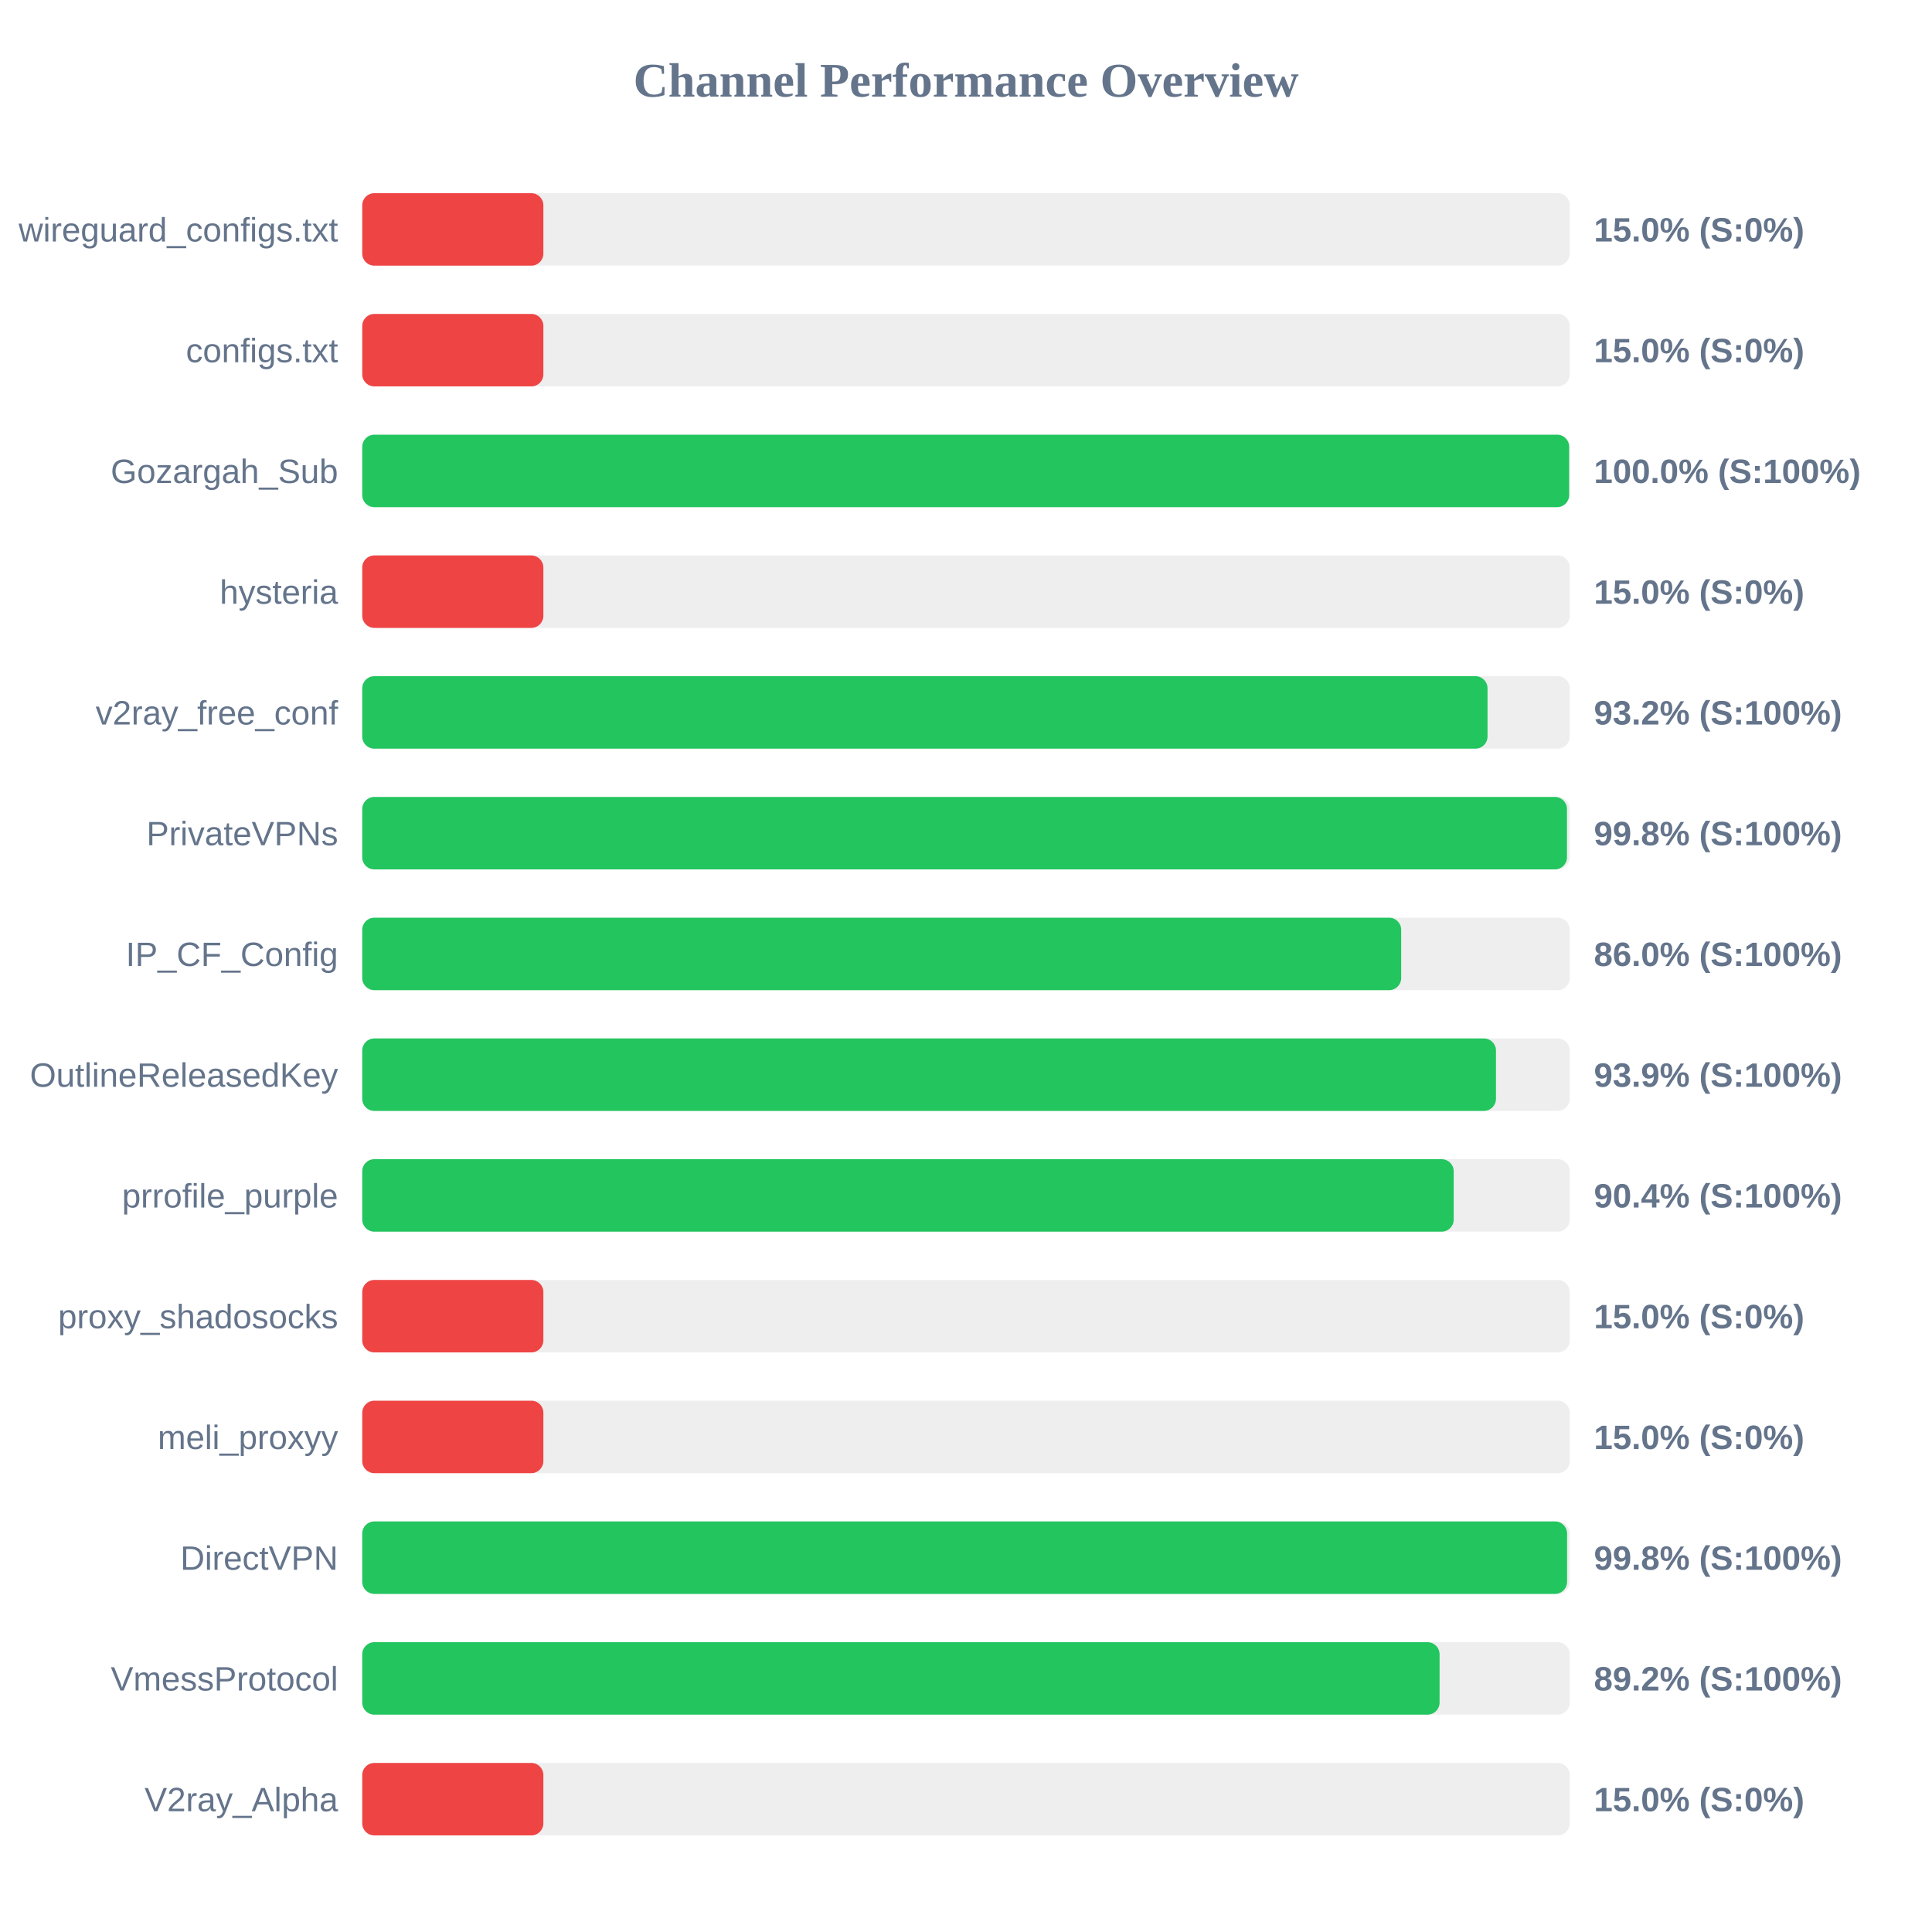
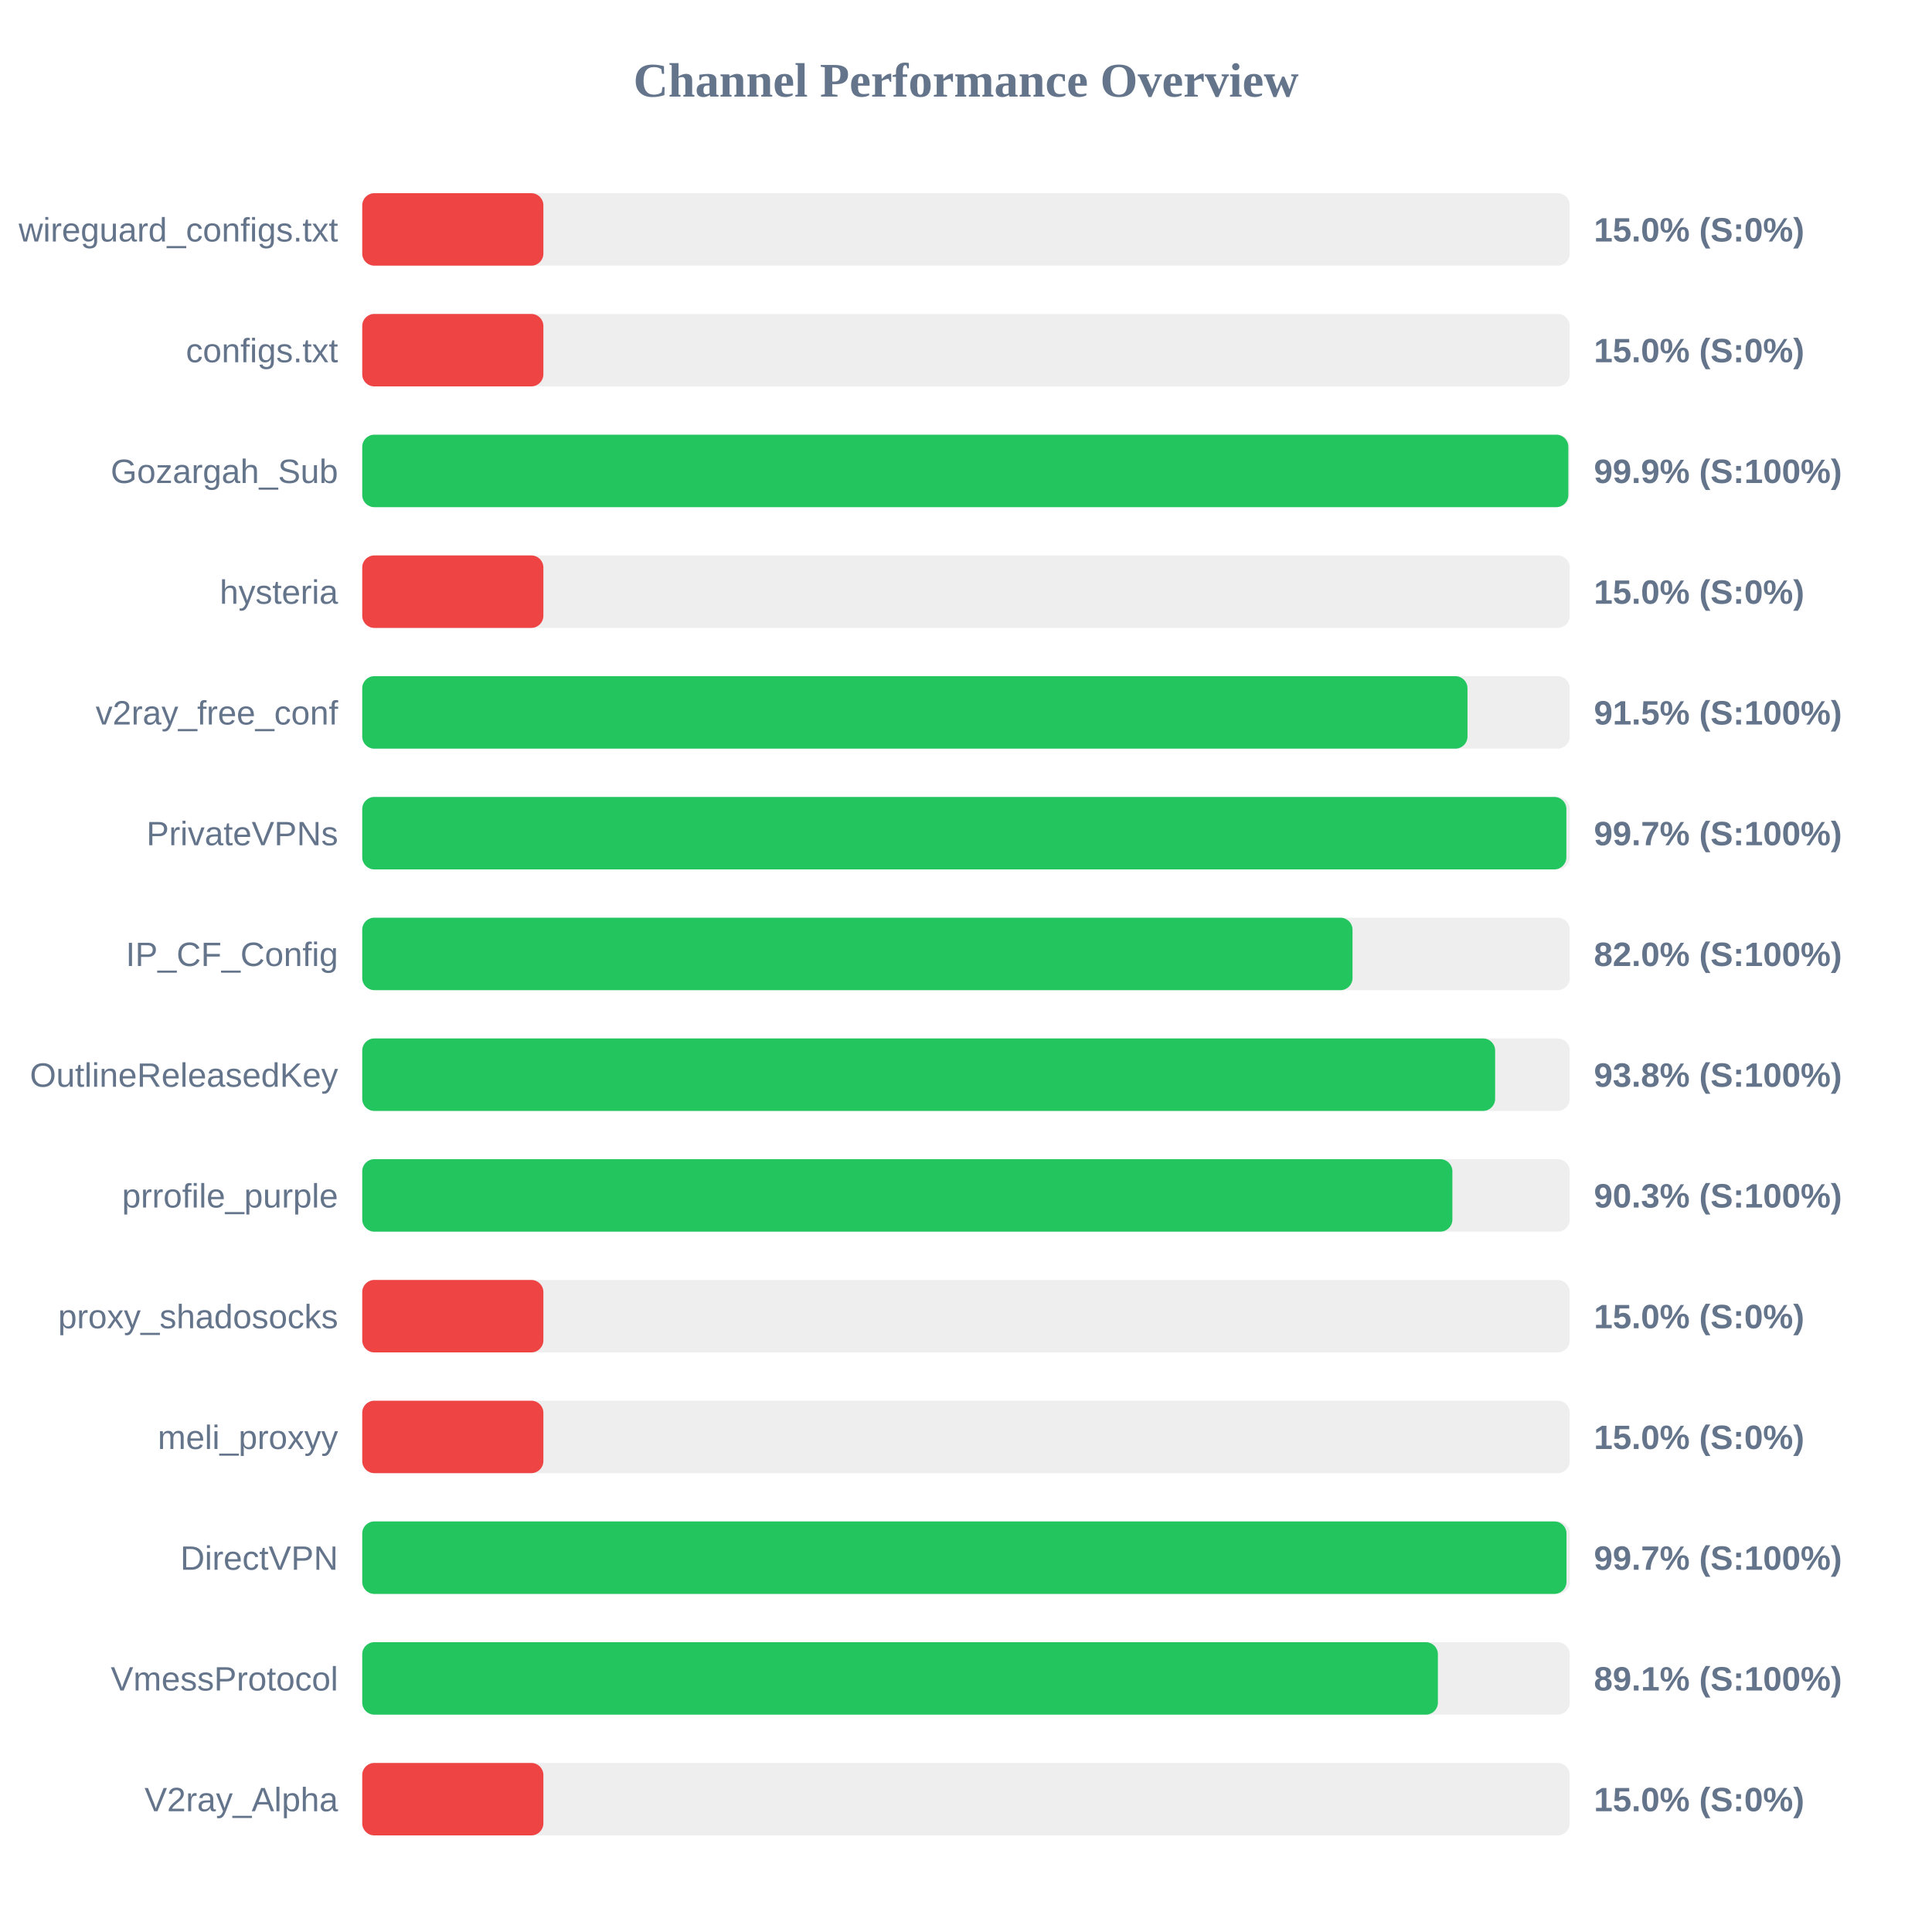
<svg xmlns="http://www.w3.org/2000/svg" width="800" height="800" version="1.1">
  <style>
        .row { font: 14px Arial; fill: #64748b; }
        .score { font: bold 14px Arial; fill: #64748b; }
    </style>
  <text x="400" y="40" text-anchor="middle" font-size="20px" font-weight="bold" fill="#64748b">Channel Performance Overview</text>
  <rect x="150" y="80" width="500" height="30" fill="#eee" rx="5" />
  <rect x="150" y="80" width="75.0" height="30" fill="#ef4444" rx="5" />
  <text x="140" y="100" text-anchor="end" class="row">wireguard_configs.txt</text>
  <text x="660" y="100" text-anchor="start" class="score">15.0% (S:0%)</text>
  <rect x="150" y="130" width="500" height="30" fill="#eee" rx="5" />
  <rect x="150" y="130" width="75.0" height="30" fill="#ef4444" rx="5" />
  <text x="140" y="150" text-anchor="end" class="row">configs.txt</text>
  <text x="660" y="150" text-anchor="start" class="score">15.0% (S:0%)</text>
  <rect x="150" y="180" width="500" height="30" fill="#eee" rx="5" />
-   <rect x="150" y="180" width="499.75" height="30" fill="#22c55e" rx="5" />
+   <rect x="150" y="180" width="499.4" height="30" fill="#22c55e" rx="5" />
  <text x="140" y="200" text-anchor="end" class="row">Gozargah_Sub</text>
-   <text x="660" y="200" text-anchor="start" class="score">100.0% (S:100%)</text>
+   <text x="660" y="200" text-anchor="start" class="score">99.9% (S:100%)</text>
  <rect x="150" y="230" width="500" height="30" fill="#eee" rx="5" />
  <rect x="150" y="230" width="75.0" height="30" fill="#ef4444" rx="5" />
  <text x="140" y="250" text-anchor="end" class="row">hysteria</text>
  <text x="660" y="250" text-anchor="start" class="score">15.0% (S:0%)</text>
  <rect x="150" y="280" width="500" height="30" fill="#eee" rx="5" />
-   <rect x="150" y="280" width="465.95" height="30" fill="#22c55e" rx="5" />
+   <rect x="150" y="280" width="457.65" height="30" fill="#22c55e" rx="5" />
  <text x="140" y="300" text-anchor="end" class="row">v2ray_free_conf</text>
-   <text x="660" y="300" text-anchor="start" class="score">93.2% (S:100%)</text>
+   <text x="660" y="300" text-anchor="start" class="score">91.5% (S:100%)</text>
  <rect x="150" y="330" width="500" height="30" fill="#eee" rx="5" />
-   <rect x="150" y="330" width="498.85" height="30" fill="#22c55e" rx="5" />
+   <rect x="150" y="330" width="498.6" height="30" fill="#22c55e" rx="5" />
  <text x="140" y="350" text-anchor="end" class="row">PrivateVPNs</text>
-   <text x="660" y="350" text-anchor="start" class="score">99.8% (S:100%)</text>
+   <text x="660" y="350" text-anchor="start" class="score">99.7% (S:100%)</text>
  <rect x="150" y="380" width="500" height="30" fill="#eee" rx="5" />
-   <rect x="150" y="380" width="430.2" height="30" fill="#22c55e" rx="5" />
+   <rect x="150" y="380" width="410.05" height="30" fill="#22c55e" rx="5" />
  <text x="140" y="400" text-anchor="end" class="row">IP_CF_Config</text>
-   <text x="660" y="400" text-anchor="start" class="score">86.0% (S:100%)</text>
+   <text x="660" y="400" text-anchor="start" class="score">82.0% (S:100%)</text>
  <rect x="150" y="430" width="500" height="30" fill="#eee" rx="5" />
-   <rect x="150" y="430" width="469.45" height="30" fill="#22c55e" rx="5" />
+   <rect x="150" y="430" width="469.1" height="30" fill="#22c55e" rx="5" />
  <text x="140" y="450" text-anchor="end" class="row">OutlineReleasedKey</text>
-   <text x="660" y="450" text-anchor="start" class="score">93.9% (S:100%)</text>
+   <text x="660" y="450" text-anchor="start" class="score">93.8% (S:100%)</text>
  <rect x="150" y="480" width="500" height="30" fill="#eee" rx="5" />
-   <rect x="150" y="480" width="451.95" height="30" fill="#22c55e" rx="5" />
+   <rect x="150" y="480" width="451.4" height="30" fill="#22c55e" rx="5" />
  <text x="140" y="500" text-anchor="end" class="row">prrofile_purple</text>
-   <text x="660" y="500" text-anchor="start" class="score">90.4% (S:100%)</text>
+   <text x="660" y="500" text-anchor="start" class="score">90.3% (S:100%)</text>
  <rect x="150" y="530" width="500" height="30" fill="#eee" rx="5" />
  <rect x="150" y="530" width="75.0" height="30" fill="#ef4444" rx="5" />
  <text x="140" y="550" text-anchor="end" class="row">proxy_shadosocks</text>
  <text x="660" y="550" text-anchor="start" class="score">15.0% (S:0%)</text>
  <rect x="150" y="580" width="500" height="30" fill="#eee" rx="5" />
  <rect x="150" y="580" width="75.0" height="30" fill="#ef4444" rx="5" />
  <text x="140" y="600" text-anchor="end" class="row">meli_proxyy</text>
  <text x="660" y="600" text-anchor="start" class="score">15.0% (S:0%)</text>
  <rect x="150" y="630" width="500" height="30" fill="#eee" rx="5" />
-   <rect x="150" y="630" width="498.9" height="30" fill="#22c55e" rx="5" />
+   <rect x="150" y="630" width="498.65" height="30" fill="#22c55e" rx="5" />
  <text x="140" y="650" text-anchor="end" class="row">DirectVPN</text>
-   <text x="660" y="650" text-anchor="start" class="score">99.8% (S:100%)</text>
+   <text x="660" y="650" text-anchor="start" class="score">99.7% (S:100%)</text>
  <rect x="150" y="680" width="500" height="30" fill="#eee" rx="5" />
-   <rect x="150" y="680" width="446.1" height="30" fill="#22c55e" rx="5" />
+   <rect x="150" y="680" width="445.4" height="30" fill="#22c55e" rx="5" />
  <text x="140" y="700" text-anchor="end" class="row">VmessProtocol</text>
-   <text x="660" y="700" text-anchor="start" class="score">89.2% (S:100%)</text>
+   <text x="660" y="700" text-anchor="start" class="score">89.1% (S:100%)</text>
  <rect x="150" y="730" width="500" height="30" fill="#eee" rx="5" />
  <rect x="150" y="730" width="75.0" height="30" fill="#ef4444" rx="5" />
  <text x="140" y="750" text-anchor="end" class="row">V2ray_Alpha</text>
  <text x="660" y="750" text-anchor="start" class="score">15.0% (S:0%)</text>
</svg>
